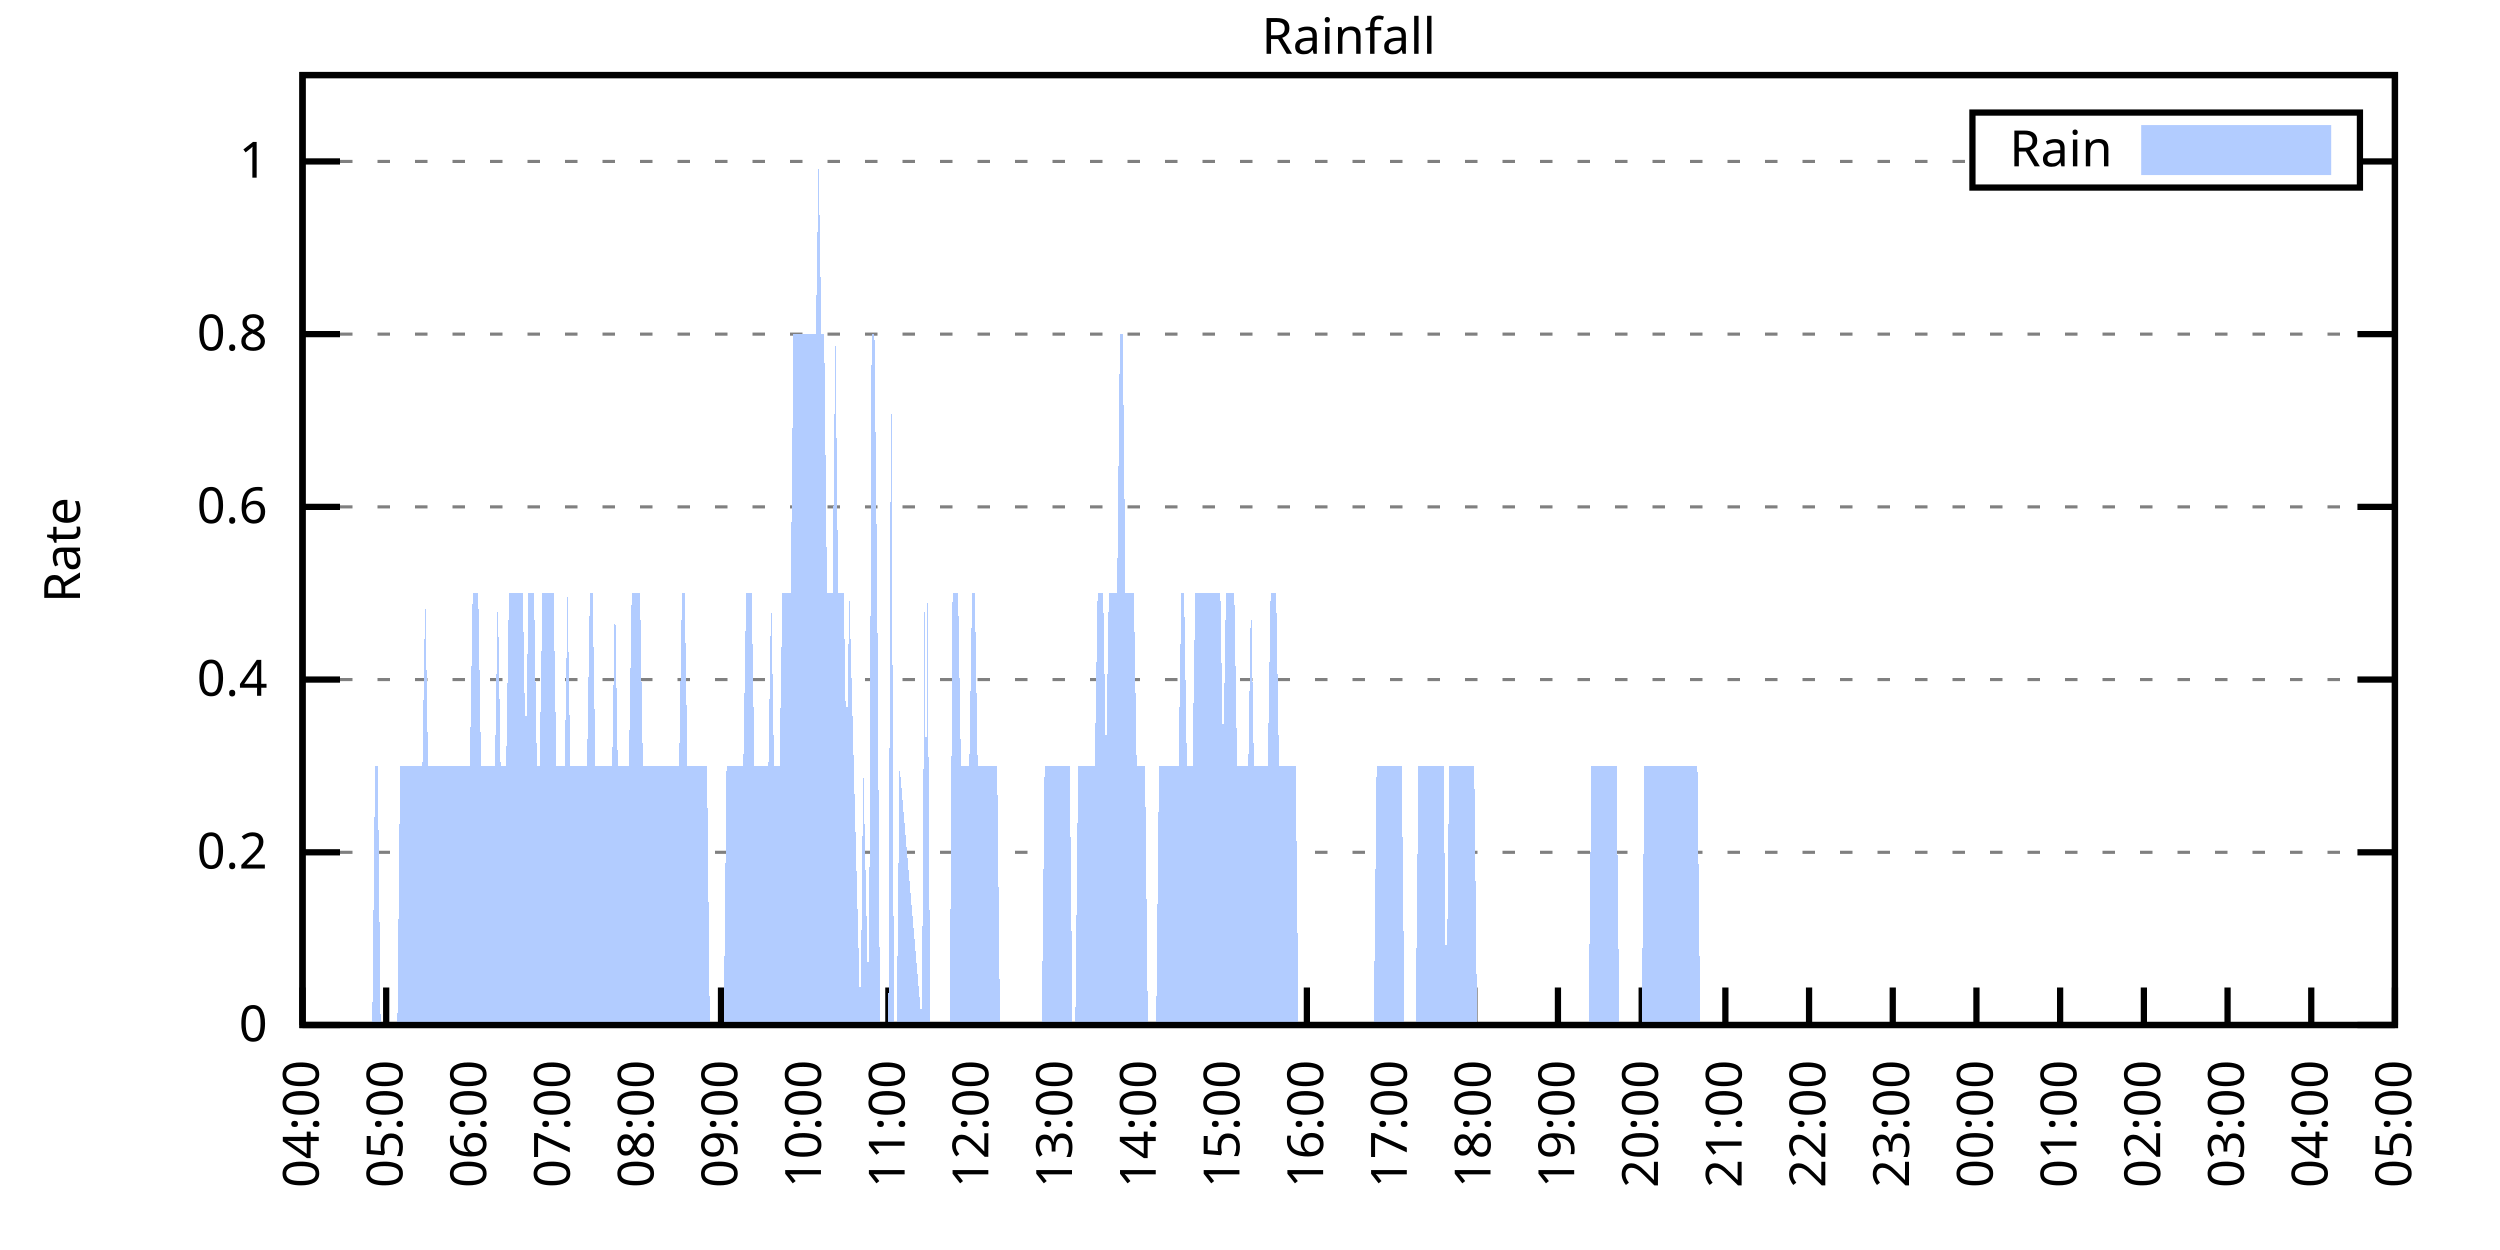
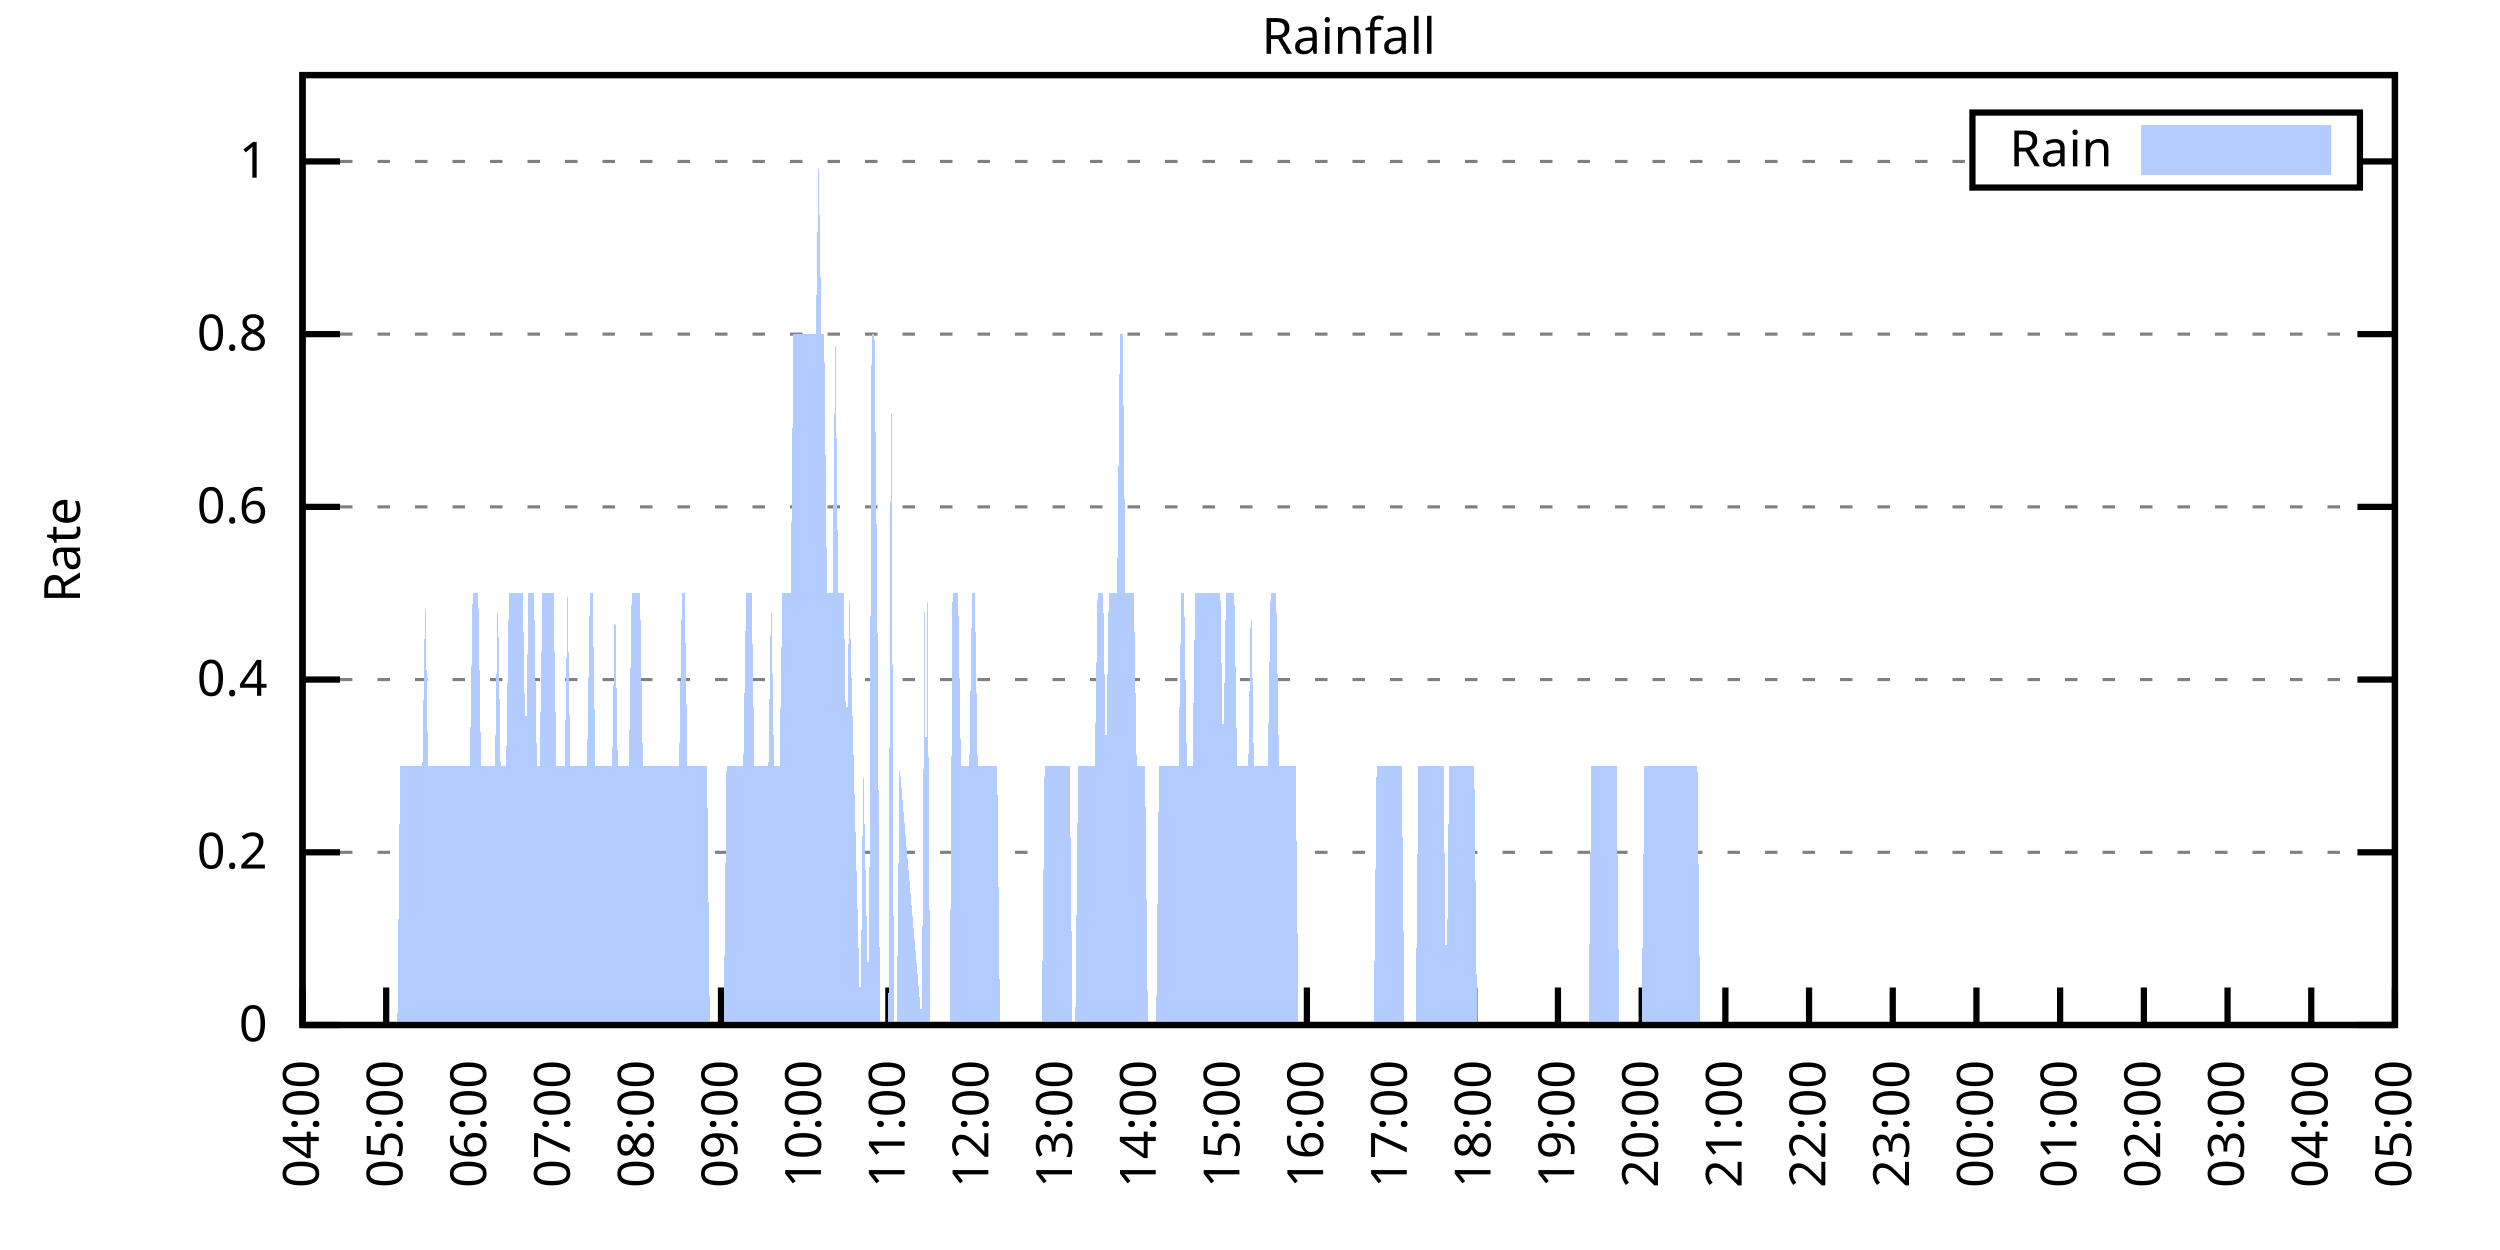
<svg xmlns="http://www.w3.org/2000/svg" xmlns:xlink="http://www.w3.org/1999/xlink" width="400" height="200" viewBox="0 0 400 200">
  <g id="gnuplot_canvas">
    <rect x="0" y="0" width="400" height="200" fill="none" />
    <defs>
      <circle id="gpDot" r="0.5" stroke-width="0.5" stroke="currentColor" />
      <path id="gpPt0" stroke-width="0.333" stroke="currentColor" d="M-1,0 h2 M0,-1 v2" />
      <path id="gpPt1" stroke-width="0.333" stroke="currentColor" d="M-1,-1 L1,1 M1,-1 L-1,1" />
      <path id="gpPt2" stroke-width="0.333" stroke="currentColor" d="M-1,0 L1,0 M0,-1 L0,1 M-1,-1 L1,1 M-1,1 L1,-1" />
      <rect id="gpPt3" stroke-width="0.333" stroke="currentColor" x="-1" y="-1" width="2" height="2" />
      <rect id="gpPt4" stroke-width="0.333" stroke="currentColor" fill="currentColor" x="-1" y="-1" width="2" height="2" />
      <circle id="gpPt5" stroke-width="0.333" stroke="currentColor" cx="0" cy="0" r="1" />
      <use xlink:href="#gpPt5" id="gpPt6" fill="currentColor" stroke="none" />
      <path id="gpPt7" stroke-width="0.333" stroke="currentColor" d="M0,-1.33 L-1.33,0.67 L1.33,0.67 z" />
      <use xlink:href="#gpPt7" id="gpPt8" fill="currentColor" stroke="none" />
      <use xlink:href="#gpPt7" id="gpPt9" stroke="currentColor" transform="rotate(180)" />
      <use xlink:href="#gpPt9" id="gpPt10" fill="currentColor" stroke="none" />
      <use xlink:href="#gpPt3" id="gpPt11" stroke="currentColor" transform="rotate(45)" />
      <use xlink:href="#gpPt11" id="gpPt12" fill="currentColor" stroke="none" />
      <path id="gpPt13" stroke-width="0.333" stroke="currentColor" d="M0,1.330 L1.265,0.411 L0.782,-1.067 L-0.782,-1.076 L-1.265,0.411 z" />
      <use xlink:href="#gpPt13" id="gpPt14" fill="currentColor" stroke="none" />
      <filter id="textbox" filterUnits="objectBoundingBox" x="0" y="0" height="1" width="1">
        <feFlood flood-color="white" flood-opacity="1" result="bgnd" />
        <feComposite in="SourceGraphic" in2="bgnd" operator="atop" />
      </filter>
      <filter id="greybox" filterUnits="objectBoundingBox" x="0" y="0" height="1" width="1">
        <feFlood flood-color="lightgrey" flood-opacity="1" result="grey" />
        <feComposite in="SourceGraphic" in2="grey" operator="atop" />
      </filter>
    </defs>
    <g fill="none" color="white" stroke="currentColor" stroke-width="1.00" stroke-linecap="butt" stroke-linejoin="miter">
</g>
    <g fill="none" color="black" stroke="currentColor" stroke-width="1.00" stroke-linecap="butt" stroke-linejoin="miter">
      <g stroke="none" shape-rendering="crispEdges">
        <polygon fill="rgb(255, 255, 255)" points="48.40,164.00 383.18,164.00 383.18,12.02 48.40,12.02 " />
      </g>
    </g>
    <g fill="none" color="black" stroke="currentColor" stroke-width="1.00" stroke-linecap="butt" stroke-linejoin="miter">
</g>
    <g fill="none" color="black" stroke="black" stroke-width="0.50" stroke-linecap="butt" stroke-linejoin="miter">
</g>
    <g fill="none" color="gray" stroke="currentColor" stroke-width="0.50" stroke-linecap="butt" stroke-linejoin="miter">
      <path stroke="gray" stroke-dasharray="2,4" class="gridline" d="M48.40,164.00 L383.19,164.00  " />
    </g>
    <g fill="none" color="gray" stroke="gray" stroke-width="1.00" stroke-linecap="butt" stroke-linejoin="miter">
</g>
    <g fill="none" color="black" stroke="currentColor" stroke-width="1.00" stroke-linecap="butt" stroke-linejoin="miter">
      <path stroke="black" d="M48.40,164.00 L54.40,164.00 M383.19,164.00 L377.19,164.00  " />
      <g transform="translate(42.80,166.60)" stroke="none" fill="black" font-family="Sans" font-size="8.00" text-anchor="end">
        <text>
          <tspan font-family="Sans"> 0</tspan>
        </text>
      </g>
    </g>
    <g fill="none" color="black" stroke="currentColor" stroke-width="1.00" stroke-linecap="butt" stroke-linejoin="miter">
</g>
    <g fill="none" color="black" stroke="black" stroke-width="0.50" stroke-linecap="butt" stroke-linejoin="miter">
</g>
    <g fill="none" color="gray" stroke="currentColor" stroke-width="0.50" stroke-linecap="butt" stroke-linejoin="miter">
      <path stroke="gray" stroke-dasharray="2,4" class="gridline" d="M48.40,136.37 L383.19,136.37  " />
    </g>
    <g fill="none" color="gray" stroke="gray" stroke-width="1.00" stroke-linecap="butt" stroke-linejoin="miter">
</g>
    <g fill="none" color="black" stroke="currentColor" stroke-width="1.00" stroke-linecap="butt" stroke-linejoin="miter">
      <path stroke="black" d="M48.40,136.37 L54.40,136.37 M383.19,136.37 L377.19,136.37  " />
      <g transform="translate(42.80,138.97)" stroke="none" fill="black" font-family="Sans" font-size="8.00" text-anchor="end">
        <text>
          <tspan font-family="Sans"> 0.2</tspan>
        </text>
      </g>
    </g>
    <g fill="none" color="black" stroke="currentColor" stroke-width="1.00" stroke-linecap="butt" stroke-linejoin="miter">
</g>
    <g fill="none" color="black" stroke="black" stroke-width="0.50" stroke-linecap="butt" stroke-linejoin="miter">
</g>
    <g fill="none" color="gray" stroke="currentColor" stroke-width="0.50" stroke-linecap="butt" stroke-linejoin="miter">
      <path stroke="gray" stroke-dasharray="2,4" class="gridline" d="M48.40,108.73 L383.19,108.73  " />
    </g>
    <g fill="none" color="gray" stroke="gray" stroke-width="1.00" stroke-linecap="butt" stroke-linejoin="miter">
</g>
    <g fill="none" color="black" stroke="currentColor" stroke-width="1.00" stroke-linecap="butt" stroke-linejoin="miter">
      <path stroke="black" d="M48.40,108.73 L54.40,108.73 M383.19,108.73 L377.19,108.73  " />
      <g transform="translate(42.80,111.33)" stroke="none" fill="black" font-family="Sans" font-size="8.00" text-anchor="end">
        <text>
          <tspan font-family="Sans"> 0.4</tspan>
        </text>
      </g>
    </g>
    <g fill="none" color="black" stroke="currentColor" stroke-width="1.00" stroke-linecap="butt" stroke-linejoin="miter">
</g>
    <g fill="none" color="black" stroke="black" stroke-width="0.50" stroke-linecap="butt" stroke-linejoin="miter">
</g>
    <g fill="none" color="gray" stroke="currentColor" stroke-width="0.50" stroke-linecap="butt" stroke-linejoin="miter">
      <path stroke="gray" stroke-dasharray="2,4" class="gridline" d="M48.40,81.10 L383.19,81.10  " />
    </g>
    <g fill="none" color="gray" stroke="gray" stroke-width="1.00" stroke-linecap="butt" stroke-linejoin="miter">
</g>
    <g fill="none" color="black" stroke="currentColor" stroke-width="1.00" stroke-linecap="butt" stroke-linejoin="miter">
      <path stroke="black" d="M48.40,81.10 L54.40,81.10 M383.19,81.10 L377.19,81.10  " />
      <g transform="translate(42.80,83.70)" stroke="none" fill="black" font-family="Sans" font-size="8.00" text-anchor="end">
        <text>
          <tspan font-family="Sans"> 0.6</tspan>
        </text>
      </g>
    </g>
    <g fill="none" color="black" stroke="currentColor" stroke-width="1.00" stroke-linecap="butt" stroke-linejoin="miter">
</g>
    <g fill="none" color="black" stroke="black" stroke-width="0.50" stroke-linecap="butt" stroke-linejoin="miter">
</g>
    <g fill="none" color="gray" stroke="currentColor" stroke-width="0.50" stroke-linecap="butt" stroke-linejoin="miter">
      <path stroke="gray" stroke-dasharray="2,4" class="gridline" d="M48.40,53.46 L383.19,53.46  " />
    </g>
    <g fill="none" color="gray" stroke="gray" stroke-width="1.00" stroke-linecap="butt" stroke-linejoin="miter">
</g>
    <g fill="none" color="black" stroke="currentColor" stroke-width="1.00" stroke-linecap="butt" stroke-linejoin="miter">
      <path stroke="black" d="M48.40,53.46 L54.40,53.46 M383.19,53.46 L377.19,53.46  " />
      <g transform="translate(42.80,56.06)" stroke="none" fill="black" font-family="Sans" font-size="8.00" text-anchor="end">
        <text>
          <tspan font-family="Sans"> 0.8</tspan>
        </text>
      </g>
    </g>
    <g fill="none" color="black" stroke="currentColor" stroke-width="1.00" stroke-linecap="butt" stroke-linejoin="miter">
</g>
    <g fill="none" color="black" stroke="black" stroke-width="0.50" stroke-linecap="butt" stroke-linejoin="miter">
</g>
    <g fill="none" color="gray" stroke="currentColor" stroke-width="0.50" stroke-linecap="butt" stroke-linejoin="miter">
      <path stroke="gray" stroke-dasharray="2,4" class="gridline" d="M48.40,25.83 L315.59,25.83 M377.59,25.83 L383.19,25.83  " />
    </g>
    <g fill="none" color="gray" stroke="gray" stroke-width="1.00" stroke-linecap="butt" stroke-linejoin="miter">
</g>
    <g fill="none" color="black" stroke="currentColor" stroke-width="1.00" stroke-linecap="butt" stroke-linejoin="miter">
      <path stroke="black" d="M48.40,25.83 L54.40,25.83 M383.19,25.83 L377.19,25.83  " />
      <g transform="translate(42.80,28.43)" stroke="none" fill="black" font-family="Sans" font-size="8.00" text-anchor="end">
        <text>
          <tspan font-family="Sans"> 1</tspan>
        </text>
      </g>
    </g>
    <g fill="none" color="black" stroke="currentColor" stroke-width="1.00" stroke-linecap="butt" stroke-linejoin="miter">
      <path stroke="black" d="M48.40,164.00 L48.40,158.00  " />
      <g transform="translate(51.00,169.60) rotate(270.00)" stroke="none" fill="black" font-family="Sans" font-size="8.00" text-anchor="end">
        <text>
          <tspan font-family="Sans">04:00</tspan>
        </text>
      </g>
    </g>
    <g fill="none" color="black" stroke="currentColor" stroke-width="1.00" stroke-linecap="butt" stroke-linejoin="miter">
      <path stroke="black" d="M61.79,164.00 L61.79,158.00  " />
      <g transform="translate(64.39,169.60) rotate(270.00)" stroke="none" fill="black" font-family="Sans" font-size="8.00" text-anchor="end">
        <text>
          <tspan font-family="Sans">05:00</tspan>
        </text>
      </g>
    </g>
    <g fill="none" color="black" stroke="currentColor" stroke-width="1.00" stroke-linecap="butt" stroke-linejoin="miter">
      <path stroke="black" d="M75.18,164.00 L75.18,158.00  " />
      <g transform="translate(77.78,169.60) rotate(270.00)" stroke="none" fill="black" font-family="Sans" font-size="8.00" text-anchor="end">
        <text>
          <tspan font-family="Sans">06:00</tspan>
        </text>
      </g>
    </g>
    <g fill="none" color="black" stroke="currentColor" stroke-width="1.00" stroke-linecap="butt" stroke-linejoin="miter">
      <path stroke="black" d="M88.57,164.00 L88.57,158.00  " />
      <g transform="translate(91.17,169.60) rotate(270.00)" stroke="none" fill="black" font-family="Sans" font-size="8.00" text-anchor="end">
        <text>
          <tspan font-family="Sans">07:00</tspan>
        </text>
      </g>
    </g>
    <g fill="none" color="black" stroke="currentColor" stroke-width="1.00" stroke-linecap="butt" stroke-linejoin="miter">
      <path stroke="black" d="M101.97,164.00 L101.97,158.00  " />
      <g transform="translate(104.57,169.60) rotate(270.00)" stroke="none" fill="black" font-family="Sans" font-size="8.00" text-anchor="end">
        <text>
          <tspan font-family="Sans">08:00</tspan>
        </text>
      </g>
    </g>
    <g fill="none" color="black" stroke="currentColor" stroke-width="1.00" stroke-linecap="butt" stroke-linejoin="miter">
      <path stroke="black" d="M115.36,164.00 L115.36,158.00  " />
      <g transform="translate(117.96,169.60) rotate(270.00)" stroke="none" fill="black" font-family="Sans" font-size="8.00" text-anchor="end">
        <text>
          <tspan font-family="Sans">09:00</tspan>
        </text>
      </g>
    </g>
    <g fill="none" color="black" stroke="currentColor" stroke-width="1.00" stroke-linecap="butt" stroke-linejoin="miter">
      <path stroke="black" d="M128.75,164.00 L128.75,158.00  " />
      <g transform="translate(131.35,169.60) rotate(270.00)" stroke="none" fill="black" font-family="Sans" font-size="8.00" text-anchor="end">
        <text>
          <tspan font-family="Sans">10:00</tspan>
        </text>
      </g>
    </g>
    <g fill="none" color="black" stroke="currentColor" stroke-width="1.00" stroke-linecap="butt" stroke-linejoin="miter">
      <path stroke="black" d="M142.14,164.00 L142.14,158.00  " />
      <g transform="translate(144.74,169.60) rotate(270.00)" stroke="none" fill="black" font-family="Sans" font-size="8.00" text-anchor="end">
        <text>
          <tspan font-family="Sans">11:00</tspan>
        </text>
      </g>
    </g>
    <g fill="none" color="black" stroke="currentColor" stroke-width="1.00" stroke-linecap="butt" stroke-linejoin="miter">
      <path stroke="black" d="M155.53,164.00 L155.53,158.00  " />
      <g transform="translate(158.13,169.60) rotate(270.00)" stroke="none" fill="black" font-family="Sans" font-size="8.00" text-anchor="end">
        <text>
          <tspan font-family="Sans">12:00</tspan>
        </text>
      </g>
    </g>
    <g fill="none" color="black" stroke="currentColor" stroke-width="1.00" stroke-linecap="butt" stroke-linejoin="miter">
      <path stroke="black" d="M168.92,164.00 L168.92,158.00  " />
      <g transform="translate(171.52,169.60) rotate(270.00)" stroke="none" fill="black" font-family="Sans" font-size="8.00" text-anchor="end">
        <text>
          <tspan font-family="Sans">13:00</tspan>
        </text>
      </g>
    </g>
    <g fill="none" color="black" stroke="currentColor" stroke-width="1.00" stroke-linecap="butt" stroke-linejoin="miter">
      <path stroke="black" d="M182.32,164.00 L182.32,158.00  " />
      <g transform="translate(184.92,169.60) rotate(270.00)" stroke="none" fill="black" font-family="Sans" font-size="8.00" text-anchor="end">
        <text>
          <tspan font-family="Sans">14:00</tspan>
        </text>
      </g>
    </g>
    <g fill="none" color="black" stroke="currentColor" stroke-width="1.00" stroke-linecap="butt" stroke-linejoin="miter">
      <path stroke="black" d="M195.71,164.00 L195.71,158.00  " />
      <g transform="translate(198.31,169.60) rotate(270.00)" stroke="none" fill="black" font-family="Sans" font-size="8.00" text-anchor="end">
        <text>
          <tspan font-family="Sans">15:00</tspan>
        </text>
      </g>
    </g>
    <g fill="none" color="black" stroke="currentColor" stroke-width="1.00" stroke-linecap="butt" stroke-linejoin="miter">
      <path stroke="black" d="M209.10,164.00 L209.10,158.00  " />
      <g transform="translate(211.70,169.60) rotate(270.00)" stroke="none" fill="black" font-family="Sans" font-size="8.00" text-anchor="end">
        <text>
          <tspan font-family="Sans">16:00</tspan>
        </text>
      </g>
    </g>
    <g fill="none" color="black" stroke="currentColor" stroke-width="1.00" stroke-linecap="butt" stroke-linejoin="miter">
      <path stroke="black" d="M222.49,164.00 L222.49,158.00  " />
      <g transform="translate(225.09,169.60) rotate(270.00)" stroke="none" fill="black" font-family="Sans" font-size="8.00" text-anchor="end">
        <text>
          <tspan font-family="Sans">17:00</tspan>
        </text>
      </g>
    </g>
    <g fill="none" color="black" stroke="currentColor" stroke-width="1.00" stroke-linecap="butt" stroke-linejoin="miter">
      <path stroke="black" d="M235.88,164.00 L235.88,158.00  " />
      <g transform="translate(238.48,169.60) rotate(270.00)" stroke="none" fill="black" font-family="Sans" font-size="8.00" text-anchor="end">
        <text>
          <tspan font-family="Sans">18:00</tspan>
        </text>
      </g>
    </g>
    <g fill="none" color="black" stroke="currentColor" stroke-width="1.00" stroke-linecap="butt" stroke-linejoin="miter">
      <path stroke="black" d="M249.27,164.00 L249.27,158.00  " />
      <g transform="translate(251.87,169.60) rotate(270.00)" stroke="none" fill="black" font-family="Sans" font-size="8.00" text-anchor="end">
        <text>
          <tspan font-family="Sans">19:00</tspan>
        </text>
      </g>
    </g>
    <g fill="none" color="black" stroke="currentColor" stroke-width="1.00" stroke-linecap="butt" stroke-linejoin="miter">
      <path stroke="black" d="M262.67,164.00 L262.67,158.00  " />
      <g transform="translate(265.27,169.60) rotate(270.00)" stroke="none" fill="black" font-family="Sans" font-size="8.00" text-anchor="end">
        <text>
          <tspan font-family="Sans">20:00</tspan>
        </text>
      </g>
    </g>
    <g fill="none" color="black" stroke="currentColor" stroke-width="1.00" stroke-linecap="butt" stroke-linejoin="miter">
      <path stroke="black" d="M276.06,164.00 L276.06,158.00  " />
      <g transform="translate(278.66,169.60) rotate(270.00)" stroke="none" fill="black" font-family="Sans" font-size="8.00" text-anchor="end">
        <text>
          <tspan font-family="Sans">21:00</tspan>
        </text>
      </g>
    </g>
    <g fill="none" color="black" stroke="currentColor" stroke-width="1.00" stroke-linecap="butt" stroke-linejoin="miter">
      <path stroke="black" d="M289.45,164.00 L289.45,158.00  " />
      <g transform="translate(292.05,169.60) rotate(270.00)" stroke="none" fill="black" font-family="Sans" font-size="8.00" text-anchor="end">
        <text>
          <tspan font-family="Sans">22:00</tspan>
        </text>
      </g>
    </g>
    <g fill="none" color="black" stroke="currentColor" stroke-width="1.00" stroke-linecap="butt" stroke-linejoin="miter">
      <path stroke="black" d="M302.84,164.00 L302.84,158.00  " />
      <g transform="translate(305.44,169.60) rotate(270.00)" stroke="none" fill="black" font-family="Sans" font-size="8.00" text-anchor="end">
        <text>
          <tspan font-family="Sans">23:00</tspan>
        </text>
      </g>
    </g>
    <g fill="none" color="black" stroke="currentColor" stroke-width="1.00" stroke-linecap="butt" stroke-linejoin="miter">
      <path stroke="black" d="M316.23,164.00 L316.23,158.00  " />
      <g transform="translate(318.83,169.60) rotate(270.00)" stroke="none" fill="black" font-family="Sans" font-size="8.00" text-anchor="end">
        <text>
          <tspan font-family="Sans">00:00</tspan>
        </text>
      </g>
    </g>
    <g fill="none" color="black" stroke="currentColor" stroke-width="1.00" stroke-linecap="butt" stroke-linejoin="miter">
      <path stroke="black" d="M329.62,164.00 L329.62,158.00  " />
      <g transform="translate(332.22,169.60) rotate(270.00)" stroke="none" fill="black" font-family="Sans" font-size="8.00" text-anchor="end">
        <text>
          <tspan font-family="Sans">01:00</tspan>
        </text>
      </g>
    </g>
    <g fill="none" color="black" stroke="currentColor" stroke-width="1.00" stroke-linecap="butt" stroke-linejoin="miter">
      <path stroke="black" d="M343.02,164.00 L343.02,158.00  " />
      <g transform="translate(345.62,169.60) rotate(270.00)" stroke="none" fill="black" font-family="Sans" font-size="8.00" text-anchor="end">
        <text>
          <tspan font-family="Sans">02:00</tspan>
        </text>
      </g>
    </g>
    <g fill="none" color="black" stroke="currentColor" stroke-width="1.00" stroke-linecap="butt" stroke-linejoin="miter">
      <path stroke="black" d="M356.41,164.00 L356.41,158.00  " />
      <g transform="translate(359.01,169.60) rotate(270.00)" stroke="none" fill="black" font-family="Sans" font-size="8.00" text-anchor="end">
        <text>
          <tspan font-family="Sans">03:00</tspan>
        </text>
      </g>
    </g>
    <g fill="none" color="black" stroke="currentColor" stroke-width="1.00" stroke-linecap="butt" stroke-linejoin="miter">
      <path stroke="black" d="M369.80,164.00 L369.80,158.00  " />
      <g transform="translate(372.40,169.60) rotate(270.00)" stroke="none" fill="black" font-family="Sans" font-size="8.00" text-anchor="end">
        <text>
          <tspan font-family="Sans">04:00</tspan>
        </text>
      </g>
    </g>
    <g fill="none" color="black" stroke="currentColor" stroke-width="1.00" stroke-linecap="butt" stroke-linejoin="miter">
      <path stroke="black" d="M383.19,164.00 L383.19,158.00  " />
      <g transform="translate(385.79,169.60) rotate(270.00)" stroke="none" fill="black" font-family="Sans" font-size="8.00" text-anchor="end">
        <text>
          <tspan font-family="Sans">05:00</tspan>
        </text>
      </g>
    </g>
    <g fill="none" color="black" stroke="currentColor" stroke-width="1.00" stroke-linecap="butt" stroke-linejoin="miter">
</g>
    <g fill="none" color="black" stroke="currentColor" stroke-width="1.00" stroke-linecap="butt" stroke-linejoin="miter">
      <path stroke="black" d="M48.40,12.01 L48.40,164.00 L383.19,164.00 L383.19,12.01 L48.40,12.01 Z  " />
    </g>
    <g fill="none" color="black" stroke="currentColor" stroke-width="1.00" stroke-linecap="butt" stroke-linejoin="miter">
</g>
    <g fill="none" color="black" stroke="currentColor" stroke-width="1.00" stroke-linecap="butt" stroke-linejoin="miter">
      <path stroke="black" d="M315.59,30.01 L315.59,18.01 L377.59,18.01 L377.59,30.01 L315.59,30.01 Z  " />
    </g>
    <g id="Rainfall_plot_1">
      <g fill="none" color="white" stroke="black" stroke-width="2.00" stroke-linecap="butt" stroke-linejoin="miter">
</g>
      <g fill="none" color="black" stroke="currentColor" stroke-width="2.00" stroke-linecap="butt" stroke-linejoin="miter">
        <g transform="translate(337.99,26.61)" stroke="none" fill="black" font-family="Sans" font-size="8.00" text-anchor="end">
          <text>
            <tspan font-family="Sans">Rain</tspan>
          </text>
        </g>
      </g>
      <g fill="none" color="black" stroke="currentColor" stroke-width="2.00" stroke-linecap="butt" stroke-linejoin="miter">
        <g stroke="none" shape-rendering="crispEdges">
          <polygon fill="rgb(178, 204, 255)" points="343.59,27.01 371.99,27.01 371.99,21.01 343.59,21.01 " />
        </g>
        <path stroke="rgb(178, 204, 255)" d="M343.59,27.01 L371.99,27.01 L371.99,21.01 L343.59,21.01 L343.59,27.01 Z  " />
      </g>
      <g fill="none" color="black" stroke="currentColor" stroke-width="2.00" stroke-linecap="butt" stroke-linejoin="miter">
        <g stroke="none" shape-rendering="crispEdges">
-           <polygon fill="rgb(178, 204, 255)" points="55.54,164.00 55.99,164.00 56.43,164.00 56.88,164.00 57.33,164.00 57.77,164.00 58.22,164.00 58.67,164.00 59.11,164.00 59.56,164.00 60.01,122.55 60.45,122.55 60.90,164.00 61.35,164.00 61.79,164.00 62.24,164.00 62.68,164.00 63.13,164.00 63.58,164.00 64.02,122.55 64.47,122.55 64.92,122.55 65.36,122.55 65.81,122.55 66.26,122.55 66.70,122.55 67.15,122.55 67.59,122.55 68.04,94.91 68.49,122.55 68.93,122.55 69.38,122.55 69.83,122.55 70.27,122.55 70.72,122.55 71.17,122.55 71.61,122.55 72.06,122.55 72.50,122.55 72.95,122.55 73.40,122.55 73.84,122.55 74.29,122.55 74.74,122.55 75.18,122.55 75.63,94.91 76.08,94.91 76.52,94.91 76.97,122.55 77.42,122.55 77.86,122.55 78.31,122.55 78.75,122.55 79.20,122.55 79.65,94.91 80.09,122.55 80.54,122.55 80.99,122.55 81.43,94.91 81.88,94.91 82.33,94.91 82.77,94.91 83.22,94.91 83.66,94.91 84.11,122.55 84.56,94.91 85.00,94.91 85.45,94.91 85.90,122.55 86.34,122.55 86.79,94.91 87.24,94.91 87.68,94.91 88.13,94.91 88.57,94.91 89.02,122.55 89.47,122.55 89.91,122.55 90.36,122.55 90.81,94.91 91.25,122.55 91.70,122.55 92.15,122.55 92.59,122.55 93.04,122.55 93.49,122.55 93.93,122.55 94.38,94.91 94.82,94.91 95.27,122.55 95.72,122.55 96.16,122.55 96.61,122.55 97.06,122.55 97.50,122.55 97.95,122.55 98.40,94.91 98.84,122.55 99.29,122.55 99.73,122.55 100.18,122.55 100.63,122.55 101.07,94.91 101.52,94.91 101.97,94.91 102.41,94.91 102.86,122.55 103.31,122.55 103.75,122.55 104.20,122.55 104.64,122.55 105.09,122.55 105.54,122.55 105.98,122.55 106.43,122.55 106.88,122.55 107.32,122.55 107.77,122.55 108.22,122.55 108.66,122.55 109.11,94.91 109.55,94.91 110.00,122.55 110.45,122.55 110.89,122.55 111.34,122.55 111.79,122.55 112.23,122.55 112.68,122.55 113.13,122.55 113.57,164.00 114.02,164.00 114.47,164.00 114.91,164.00 115.36,164.00 115.80,164.00 116.25,122.55 116.70,122.55 117.14,122.55 117.59,122.55 118.04,122.55 118.48,122.55 118.93,122.55 119.38,94.91 119.82,94.91 120.27,94.91 120.71,122.55 121.16,122.55 121.61,122.55 122.05,122.55 122.50,122.55 122.95,122.55 123.39,94.91 123.84,122.55 124.29,122.55 124.73,122.55 125.18,94.91 125.62,94.91 126.07,94.91 126.52,94.91 126.96,53.46 127.41,53.46 127.86,53.46 128.30,53.46 128.75,53.46 129.20,53.46 129.64,53.46 130.09,53.46 130.54,53.46 130.98,25.83 131.43,53.46 131.87,53.46 132.32,94.91 132.77,94.91 133.21,94.91 133.66,53.46 134.11,94.91 134.55,94.91 135.00,94.91 135.45,122.55 135.89,94.91 137.68,164.00 138.12,122.55 139.02,164.00 139.46,53.46 139.91,53.46 140.36,94.91 140.80,164.00 141.25,164.00 141.69,164.00 142.14,164.00 142.59,53.46 143.03,164.00 143.48,164.00 143.93,122.55 147.50,164.00 147.94,94.91 147.94,164.00 148.39,94.91 148.84,164.00 149.28,164.00 149.73,164.00 150.18,164.00 150.62,164.00 151.07,164.00 151.52,164.00 151.96,164.00 152.41,94.91 152.85,94.91 153.30,94.91 153.75,122.55 154.19,122.55 154.64,122.55 155.09,122.55 155.53,94.91 155.98,94.91 156.43,122.55 156.87,122.55 157.32,122.55 157.76,122.55 158.21,122.55 158.66,122.55 159.10,122.55 159.55,122.55 160.00,164.00 160.44,164.00 160.89,164.00 161.34,164.00 161.78,164.00 162.23,164.00 162.67,164.00 163.12,164.00 163.57,164.00 164.01,164.00 164.46,164.00 164.91,164.00 165.35,164.00 165.80,164.00 166.25,164.00 166.69,164.00 167.14,122.55 167.59,122.55 168.03,122.55 168.48,122.55 168.92,122.55 169.37,122.55 169.82,122.55 170.26,122.55 170.71,122.55 171.16,122.55 171.60,164.00 172.05,164.00 172.50,122.55 172.94,122.55 173.39,122.55 173.83,122.55 174.28,122.55 174.73,122.55 175.17,122.55 175.62,94.91 176.07,94.91 176.51,94.91 176.96,122.55 177.41,94.91 177.85,94.91 178.30,94.91 178.74,94.91 179.19,53.46 179.64,53.46 180.08,94.91 180.53,94.91 180.98,94.91 181.42,94.91 181.87,122.55 182.32,122.55 182.76,122.55 183.21,122.55 183.66,164.00 184.10,164.00 184.55,164.00 184.99,164.00 185.44,122.55 185.89,122.55 186.33,122.55 186.78,122.55 187.23,122.55 187.67,122.55 188.12,122.55 188.57,122.55 189.01,94.91 189.46,94.91 189.90,122.55 190.35,122.55 190.80,122.55 191.24,94.91 191.69,94.91 192.14,94.91 192.58,94.91 193.03,94.91 193.48,94.91 193.92,94.91 194.37,94.91 194.81,94.91 195.26,94.91 195.71,122.55 196.15,94.91 196.60,94.91 197.05,94.91 197.49,94.91 197.94,122.55 198.39,122.55 198.83,122.55 199.28,122.55 199.73,122.55 200.17,94.91 200.62,122.55 201.06,122.55 201.51,122.55 201.96,122.55 202.40,122.55 202.85,122.55 203.30,94.91 203.74,94.91 204.19,94.91 204.64,122.55 205.08,122.55 205.53,122.55 205.97,122.55 206.42,122.55 206.87,122.55 207.31,122.55 207.76,164.00 208.21,164.00 208.65,164.00 209.10,164.00 209.55,164.00 209.99,164.00 210.44,164.00 210.88,164.00 211.33,164.00 211.78,164.00 212.22,164.00 212.67,164.00 213.12,164.00 213.56,164.00 214.01,164.00 214.46,164.00 214.90,164.00 215.35,164.00 215.80,164.00 216.24,164.00 216.69,164.00 217.13,164.00 217.58,164.00 218.03,164.00 218.47,164.00 218.92,164.00 219.37,164.00 219.81,164.00 220.26,122.55 220.71,122.55 221.15,122.55 221.60,122.55 222.04,122.55 222.49,122.55 222.94,122.55 223.38,122.55 223.83,122.55 224.28,122.55 224.72,164.00 225.17,164.00 225.62,164.00 226.06,164.00 226.51,164.00 226.95,122.55 227.40,122.55 227.85,122.55 228.29,122.55 228.74,122.55 229.19,122.55 229.63,122.55 230.08,122.55 230.53,122.55 230.97,122.55 231.42,164.00 231.86,122.55 232.31,122.55 232.76,122.55 233.20,122.55 233.65,122.55 234.10,122.55 234.54,122.55 234.99,122.55 235.44,122.55 235.88,122.55 236.33,164.00 236.78,164.00 237.22,164.00 237.67,164.00 238.11,164.00 238.56,164.00 239.01,164.00 239.45,164.00 239.90,164.00 240.35,164.00 240.79,164.00 241.24,164.00 241.69,164.00 242.13,164.00 242.58,164.00 243.02,164.00 243.47,164.00 243.92,164.00 244.36,164.00 244.81,164.00 245.26,164.00 245.70,164.00 246.15,164.00 246.60,164.00 247.04,164.00 247.49,164.00 247.93,164.00 248.38,164.00 248.83,164.00 249.27,164.00 249.72,164.00 250.17,164.00 250.61,164.00 251.06,164.00 251.51,164.00 251.95,164.00 252.40,164.00 252.85,164.00 253.29,164.00 253.74,164.00 254.18,164.00 254.63,122.55 255.08,122.55 255.52,122.55 255.97,122.55 256.42,122.55 256.86,122.55 257.31,122.55 257.76,122.55 258.20,122.55 258.65,122.55 259.09,164.00 259.54,164.00 259.99,164.00 260.43,164.00 260.88,164.00 261.33,164.00 261.77,164.00 262.22,164.00 262.67,164.00 263.11,122.55 263.56,122.55 264.00,122.55 264.45,122.55 264.90,122.55 265.34,122.55 265.79,122.55 266.24,122.55 266.68,122.55 267.13,122.55 267.58,122.55 268.02,122.55 268.47,122.55 268.92,122.55 269.36,122.55 269.81,122.55 270.25,122.55 270.70,122.55 271.15,122.55 271.59,122.55 272.04,164.00 272.49,164.00 272.93,164.00 273.38,164.00 273.83,164.00 274.27,164.00 274.72,164.00 275.16,164.00 275.61,164.00 276.06,164.00 276.50,164.00 276.95,164.00 277.40,164.00 277.84,164.00 278.29,164.00 278.74,164.00 279.18,164.00 279.63,164.00 280.07,164.00 280.52,164.00 280.97,164.00 281.41,164.00 281.86,164.00 282.31,164.00 282.75,164.00 283.20,164.00 283.65,164.00 284.09,164.00 284.54,164.00 284.98,164.00 285.43,164.00 285.88,164.00 286.32,164.00 286.77,164.00 287.22,164.00 287.66,164.00 288.11,164.00 288.56,164.00 289.00,164.00 289.45,164.00 289.90,164.00 290.34,164.00 290.79,164.00 291.23,164.00 291.68,164.00 292.13,164.00 292.57,164.00 293.02,164.00 293.47,164.00 293.91,164.00 294.36,164.00 294.81,164.00 295.25,164.00 295.70,164.00 296.14,164.00 296.59,164.00 297.04,164.00 297.48,164.00 297.93,164.00 298.38,164.00 298.82,164.00 299.27,164.00 299.72,164.00 300.16,164.00 300.61,164.00 301.05,164.00 301.50,164.00 301.95,164.00 302.39,164.00 302.84,164.00 303.29,164.00 303.73,164.00 304.18,164.00 304.63,164.00 305.07,164.00 305.52,164.00 305.97,164.00 306.41,164.00 306.86,164.00 307.30,164.00 307.75,164.00 308.20,164.00 308.64,164.00 309.09,164.00 309.54,164.00 309.98,164.00 310.43,164.00 310.88,164.00 311.32,164.00 311.77,164.00 312.21,164.00 312.66,164.00 313.11,164.00 313.55,164.00 314.00,164.00 314.45,164.00 314.89,164.00 315.34,164.00 315.79,164.00 316.23,164.00 316.68,164.00 317.12,164.00 317.57,164.00 318.02,164.00 318.46,164.00 318.91,164.00 319.36,164.00 319.80,164.00 320.25,164.00 320.70,164.00 321.14,164.00 321.59,164.00 322.04,164.00 322.48,164.00 322.93,164.00 323.37,164.00 323.82,164.00 324.27,164.00 324.71,164.00 325.16,164.00 325.61,164.00 326.05,164.00 326.50,164.00 326.95,164.00 327.39,164.00 327.84,164.00 328.28,164.00 328.73,164.00 329.18,164.00 329.62,164.00 330.07,164.00 330.52,164.00 330.96,164.00 331.41,164.00 331.86,164.00 332.30,164.00 332.75,164.00 333.19,164.00 333.64,164.00 334.09,164.00 334.53,164.00 334.98,164.00 335.43,164.00 335.87,164.00 336.32,164.00 336.77,164.00 337.21,164.00 337.66,164.00 338.10,164.00 338.55,164.00 339.00,164.00 339.44,164.00 339.89,164.00 340.34,164.00 340.78,164.00 341.23,164.00 341.68,164.00 342.12,164.00 342.57,164.00 343.02,164.00 343.46,164.00 343.91,164.00 344.35,164.00 344.80,164.00 345.25,164.00 345.69,164.00 346.14,164.00 346.59,164.00 347.03,164.00 347.48,164.00 347.93,164.00 348.37,164.00 348.82,164.00 349.26,164.00 349.71,164.00 350.16,164.00 350.60,164.00 351.05,164.00 351.50,164.00 351.94,164.00 352.39,164.00 352.84,164.00 353.28,164.00 353.73,164.00 354.17,164.00 354.62,164.00 355.07,164.00 355.51,164.00 355.96,164.00 356.41,164.00 356.85,164.00 357.30,164.00 357.75,164.00 358.19,164.00 358.64,164.00 359.09,164.00 359.53,164.00 359.98,164.00 360.42,164.00 360.87,164.00 361.32,164.00 361.76,164.00 362.21,164.00 362.66,164.00 363.10,164.00 363.55,164.00 364.00,164.00 364.44,164.00 364.89,164.00 365.33,164.00 365.78,164.00 366.23,164.00 366.67,164.00 367.12,164.00 367.57,164.00 368.01,164.00 368.46,164.00 368.91,164.00 369.35,164.00 369.80,164.00 370.24,164.00 370.69,164.00 371.14,164.00 371.58,164.00 372.03,164.00 372.48,164.00 372.92,164.00 373.37,164.00 373.82,164.00 374.26,164.00 374.71,164.00 375.16,164.00 375.60,164.00 376.05,164.00 376.49,164.00 376.49,164.00 55.54,164.00 " />
+           <polygon fill="rgb(178, 204, 255)" points="58.67,164.00 59.11,164.00 59.56,164.00 60.01,164.00 60.45,164.00 60.90,164.00 61.35,164.00 61.79,164.00 62.24,164.00 62.68,164.00 63.13,164.00 63.58,164.00 64.02,122.55 64.47,122.55 64.92,122.55 65.36,122.55 65.81,122.55 66.26,122.55 66.70,122.55 67.15,122.55 67.59,122.55 68.04,94.91 68.49,122.55 68.93,122.55 69.38,122.55 69.83,122.55 70.27,122.55 70.72,122.55 71.17,122.55 71.61,122.55 72.06,122.55 72.50,122.55 72.95,122.55 73.40,122.55 73.84,122.55 74.29,122.55 74.74,122.55 75.18,122.55 75.63,94.91 76.08,94.91 76.52,94.91 76.97,122.55 77.42,122.55 77.86,122.55 78.31,122.55 78.75,122.55 79.20,122.55 79.65,94.91 80.09,122.55 80.54,122.55 80.99,122.55 81.43,94.91 81.88,94.91 82.33,94.91 82.77,94.91 83.22,94.91 83.66,94.91 84.11,122.55 84.56,94.91 85.00,94.91 85.45,94.91 85.90,122.55 86.34,122.55 86.79,94.91 87.24,94.91 87.68,94.91 88.13,94.91 88.57,94.91 89.02,122.55 89.47,122.55 89.91,122.55 90.36,122.55 90.81,94.91 91.25,122.55 91.70,122.55 92.15,122.55 92.59,122.55 93.04,122.55 93.49,122.55 93.93,122.55 94.38,94.91 94.82,94.91 95.27,122.55 95.72,122.55 96.16,122.55 96.61,122.55 97.06,122.55 97.50,122.55 97.95,122.55 98.40,94.91 98.84,122.55 99.29,122.55 99.73,122.55 100.18,122.55 100.63,122.55 101.07,94.91 101.52,94.91 101.97,94.91 102.41,94.91 102.86,122.55 103.31,122.55 103.75,122.55 104.20,122.55 104.64,122.55 105.09,122.55 105.54,122.55 105.98,122.55 106.43,122.55 106.88,122.55 107.32,122.55 107.77,122.55 108.22,122.55 108.66,122.55 109.11,94.91 109.55,94.91 110.00,122.55 110.45,122.55 110.89,122.55 111.34,122.55 111.79,122.55 112.23,122.55 112.68,122.55 113.13,122.55 113.57,164.00 114.02,164.00 114.47,164.00 114.91,164.00 115.36,164.00 115.80,164.00 116.25,122.55 116.70,122.55 117.14,122.55 117.59,122.55 118.04,122.55 118.48,122.55 118.93,122.55 119.38,94.91 119.82,94.91 120.27,94.91 120.71,122.55 121.16,122.55 121.61,122.55 122.05,122.55 122.50,122.55 122.95,122.55 123.39,94.91 123.84,122.55 124.29,122.55 124.73,122.55 125.18,94.91 125.62,94.91 126.07,94.91 126.52,94.91 126.96,53.46 127.41,53.46 127.86,53.46 128.30,53.46 128.75,53.46 129.20,53.46 129.64,53.46 130.09,53.46 130.54,53.46 130.98,25.83 131.43,53.46 131.87,53.46 132.32,94.91 132.77,94.91 133.21,94.91 133.66,53.46 134.11,94.91 134.55,94.91 135.00,94.91 135.45,122.55 135.89,94.91 137.68,164.00 138.12,122.55 139.02,164.00 139.46,53.46 139.91,53.46 140.36,94.91 140.80,164.00 141.25,164.00 141.69,164.00 142.14,164.00 142.59,53.46 143.03,164.00 143.48,164.00 143.93,122.55 147.50,164.00 147.94,94.91 147.94,164.00 148.39,94.91 148.84,164.00 149.28,164.00 149.73,164.00 150.18,164.00 150.62,164.00 151.07,164.00 151.52,164.00 151.96,164.00 152.41,94.91 152.85,94.91 153.30,94.91 153.75,122.55 154.19,122.55 154.64,122.55 155.09,122.55 155.53,94.91 155.98,94.91 156.43,122.55 156.87,122.55 157.32,122.55 157.76,122.55 158.21,122.55 158.66,122.55 159.10,122.55 159.55,122.55 160.00,164.00 160.44,164.00 160.89,164.00 161.34,164.00 161.78,164.00 162.23,164.00 162.67,164.00 163.12,164.00 163.57,164.00 164.01,164.00 164.46,164.00 164.91,164.00 165.35,164.00 165.80,164.00 166.25,164.00 166.69,164.00 167.14,122.55 167.59,122.55 168.03,122.55 168.48,122.55 168.92,122.55 169.37,122.55 169.82,122.55 170.26,122.55 170.71,122.55 171.16,122.55 171.60,164.00 172.05,164.00 172.50,122.55 172.94,122.55 173.39,122.55 173.83,122.55 174.28,122.55 174.73,122.55 175.17,122.55 175.62,94.91 176.07,94.91 176.51,94.91 176.96,122.55 177.41,94.91 177.85,94.91 178.30,94.91 178.74,94.91 179.19,53.46 179.64,53.46 180.08,94.91 180.53,94.91 180.98,94.91 181.42,94.91 181.87,122.55 182.32,122.55 182.76,122.55 183.21,122.55 183.66,164.00 184.10,164.00 184.55,164.00 184.99,164.00 185.44,122.55 185.89,122.55 186.33,122.55 186.78,122.55 187.23,122.55 187.67,122.55 188.12,122.55 188.57,122.55 189.01,94.91 189.46,94.91 189.90,122.55 190.35,122.55 190.80,122.55 191.24,94.91 191.69,94.91 192.14,94.91 192.58,94.91 193.03,94.91 193.48,94.91 193.92,94.91 194.37,94.91 194.81,94.91 195.26,94.91 195.71,122.55 196.15,94.91 196.60,94.91 197.05,94.91 197.49,94.91 197.94,122.55 198.39,122.55 198.83,122.55 199.28,122.55 199.73,122.55 200.17,94.91 200.62,122.55 201.06,122.55 201.51,122.55 201.96,122.55 202.40,122.55 202.85,122.55 203.30,94.91 203.74,94.91 204.19,94.91 204.64,122.55 205.08,122.55 205.53,122.55 205.97,122.55 206.42,122.55 206.87,122.55 207.31,122.55 207.76,164.00 208.21,164.00 208.65,164.00 209.10,164.00 209.55,164.00 209.99,164.00 210.44,164.00 210.88,164.00 211.33,164.00 211.78,164.00 212.22,164.00 212.67,164.00 213.12,164.00 213.56,164.00 214.01,164.00 214.46,164.00 214.90,164.00 215.35,164.00 215.80,164.00 216.24,164.00 216.69,164.00 217.13,164.00 217.58,164.00 218.03,164.00 218.47,164.00 218.92,164.00 219.37,164.00 219.81,164.00 220.26,122.55 220.71,122.55 221.15,122.55 221.60,122.55 222.04,122.55 222.49,122.55 222.94,122.55 223.38,122.55 223.83,122.55 224.28,122.55 224.72,164.00 225.17,164.00 225.62,164.00 226.06,164.00 226.51,164.00 226.95,122.55 227.40,122.55 227.85,122.55 228.29,122.55 228.74,122.55 229.19,122.55 229.63,122.55 230.08,122.55 230.53,122.55 230.97,122.55 231.42,164.00 231.86,122.55 232.31,122.55 232.76,122.55 233.20,122.55 233.65,122.55 234.10,122.55 234.54,122.55 234.99,122.55 235.44,122.55 235.88,122.55 236.33,164.00 236.78,164.00 237.22,164.00 237.67,164.00 238.11,164.00 238.56,164.00 239.01,164.00 239.45,164.00 239.90,164.00 240.35,164.00 240.79,164.00 241.24,164.00 241.69,164.00 242.13,164.00 242.58,164.00 243.02,164.00 243.47,164.00 243.92,164.00 244.36,164.00 244.81,164.00 245.26,164.00 245.70,164.00 246.15,164.00 246.60,164.00 247.04,164.00 247.49,164.00 247.93,164.00 248.38,164.00 248.83,164.00 249.27,164.00 249.72,164.00 250.17,164.00 250.61,164.00 251.06,164.00 251.51,164.00 251.95,164.00 252.40,164.00 252.85,164.00 253.29,164.00 253.74,164.00 254.18,164.00 254.63,122.55 255.08,122.55 255.52,122.55 255.97,122.55 256.42,122.55 256.86,122.55 257.31,122.55 257.76,122.55 258.20,122.55 258.65,122.55 259.09,164.00 259.54,164.00 259.99,164.00 260.43,164.00 260.88,164.00 261.33,164.00 261.77,164.00 262.22,164.00 262.67,164.00 263.11,122.55 263.56,122.55 264.00,122.55 264.45,122.55 264.90,122.55 265.34,122.55 265.79,122.55 266.24,122.55 266.68,122.55 267.13,122.55 267.58,122.55 268.02,122.55 268.47,122.55 268.92,122.55 269.36,122.55 269.81,122.55 270.25,122.55 270.70,122.55 271.15,122.55 271.59,122.55 272.04,164.00 272.49,164.00 272.93,164.00 273.38,164.00 273.83,164.00 274.27,164.00 274.72,164.00 275.16,164.00 275.61,164.00 276.06,164.00 276.50,164.00 276.95,164.00 277.40,164.00 277.84,164.00 278.29,164.00 278.74,164.00 279.18,164.00 279.63,164.00 280.07,164.00 280.52,164.00 280.97,164.00 281.41,164.00 281.86,164.00 282.31,164.00 282.75,164.00 283.20,164.00 283.65,164.00 284.09,164.00 284.54,164.00 284.98,164.00 285.43,164.00 285.88,164.00 286.32,164.00 286.77,164.00 287.22,164.00 287.66,164.00 288.11,164.00 288.56,164.00 289.00,164.00 289.45,164.00 289.90,164.00 290.34,164.00 290.79,164.00 291.23,164.00 291.68,164.00 292.13,164.00 292.57,164.00 293.02,164.00 293.47,164.00 293.91,164.00 294.36,164.00 294.81,164.00 295.25,164.00 295.70,164.00 296.14,164.00 296.59,164.00 297.04,164.00 297.48,164.00 297.93,164.00 298.38,164.00 298.82,164.00 299.27,164.00 299.72,164.00 300.16,164.00 300.61,164.00 301.05,164.00 301.50,164.00 301.95,164.00 302.39,164.00 302.84,164.00 303.29,164.00 303.73,164.00 304.18,164.00 304.63,164.00 305.07,164.00 305.52,164.00 305.97,164.00 306.41,164.00 306.86,164.00 307.30,164.00 307.75,164.00 308.20,164.00 308.64,164.00 309.09,164.00 309.54,164.00 309.98,164.00 310.43,164.00 310.88,164.00 311.32,164.00 311.77,164.00 312.21,164.00 312.66,164.00 313.11,164.00 313.55,164.00 314.00,164.00 314.45,164.00 314.89,164.00 315.34,164.00 315.79,164.00 316.23,164.00 316.68,164.00 317.12,164.00 317.57,164.00 318.02,164.00 318.46,164.00 318.91,164.00 319.36,164.00 319.80,164.00 320.25,164.00 320.70,164.00 321.14,164.00 321.59,164.00 322.04,164.00 322.48,164.00 322.93,164.00 323.37,164.00 323.82,164.00 324.27,164.00 324.71,164.00 325.16,164.00 325.61,164.00 326.05,164.00 326.50,164.00 326.95,164.00 327.39,164.00 327.84,164.00 328.28,164.00 328.73,164.00 329.18,164.00 329.62,164.00 330.07,164.00 330.52,164.00 330.96,164.00 331.41,164.00 331.86,164.00 332.30,164.00 332.75,164.00 333.19,164.00 333.64,164.00 334.09,164.00 334.53,164.00 334.98,164.00 335.43,164.00 335.87,164.00 336.32,164.00 336.77,164.00 337.21,164.00 337.66,164.00 338.10,164.00 338.55,164.00 339.00,164.00 339.44,164.00 339.89,164.00 340.34,164.00 340.78,164.00 341.23,164.00 341.68,164.00 342.12,164.00 342.57,164.00 343.02,164.00 343.46,164.00 343.91,164.00 344.35,164.00 344.80,164.00 345.25,164.00 345.69,164.00 346.14,164.00 346.59,164.00 347.03,164.00 347.48,164.00 347.93,164.00 348.37,164.00 348.82,164.00 349.26,164.00 349.71,164.00 350.16,164.00 350.60,164.00 351.05,164.00 351.50,164.00 351.94,164.00 352.39,164.00 352.84,164.00 353.28,164.00 353.73,164.00 354.17,164.00 354.62,164.00 355.07,164.00 355.51,164.00 355.96,164.00 356.41,164.00 356.85,164.00 357.30,164.00 357.75,164.00 358.19,164.00 358.64,164.00 359.09,164.00 359.53,164.00 359.98,164.00 360.42,164.00 360.87,164.00 361.32,164.00 361.76,164.00 362.21,164.00 362.66,164.00 363.10,164.00 363.55,164.00 364.00,164.00 364.44,164.00 364.89,164.00 365.33,164.00 365.78,164.00 366.23,164.00 366.67,164.00 367.12,164.00 367.57,164.00 368.01,164.00 368.46,164.00 368.91,164.00 369.35,164.00 369.80,164.00 370.24,164.00 370.69,164.00 371.14,164.00 371.58,164.00 372.03,164.00 372.48,164.00 372.92,164.00 373.37,164.00 373.82,164.00 374.26,164.00 374.71,164.00 375.16,164.00 375.60,164.00 376.05,164.00 376.49,164.00 376.94,164.00 377.39,164.00 377.83,164.00 378.28,164.00 378.73,164.00 379.17,164.00 379.62,164.00 379.62,164.00 58.67,164.00 " />
        </g>
      </g>
    </g>
    <g fill="none" color="black" stroke="currentColor" stroke-width="2.00" stroke-linecap="butt" stroke-linejoin="miter">
</g>
    <g fill="none" color="black" stroke="black" stroke-width="1.00" stroke-linecap="butt" stroke-linejoin="miter">
</g>
    <g fill="none" color="black" stroke="currentColor" stroke-width="1.00" stroke-linecap="butt" stroke-linejoin="miter">
      <path stroke="black" d="M48.40,12.01 L48.40,164.00 L383.19,164.00 L383.19,12.01 L48.40,12.01 Z  " />
      <g transform="translate(12.80,88.01) rotate(270.00)" stroke="none" fill="black" font-family="Sans" font-size="8.00" text-anchor="middle">
        <text>
          <tspan font-family="Sans">Rate</tspan>
        </text>
      </g>
    </g>
    <g fill="none" color="black" stroke="currentColor" stroke-width="1.00" stroke-linecap="butt" stroke-linejoin="miter">
</g>
    <g fill="none" color="black" stroke="currentColor" stroke-width="1.00" stroke-linecap="butt" stroke-linejoin="miter">
      <g transform="translate(215.79,8.61)" stroke="none" fill="black" font-family="Sans" font-size="8.00" text-anchor="middle">
        <text>
          <tspan font-family="Sans">Rainfall</tspan>
        </text>
      </g>
    </g>
    <g fill="none" color="black" stroke="currentColor" stroke-width="1.00" stroke-linecap="butt" stroke-linejoin="miter">
</g>
  </g>
</svg>
